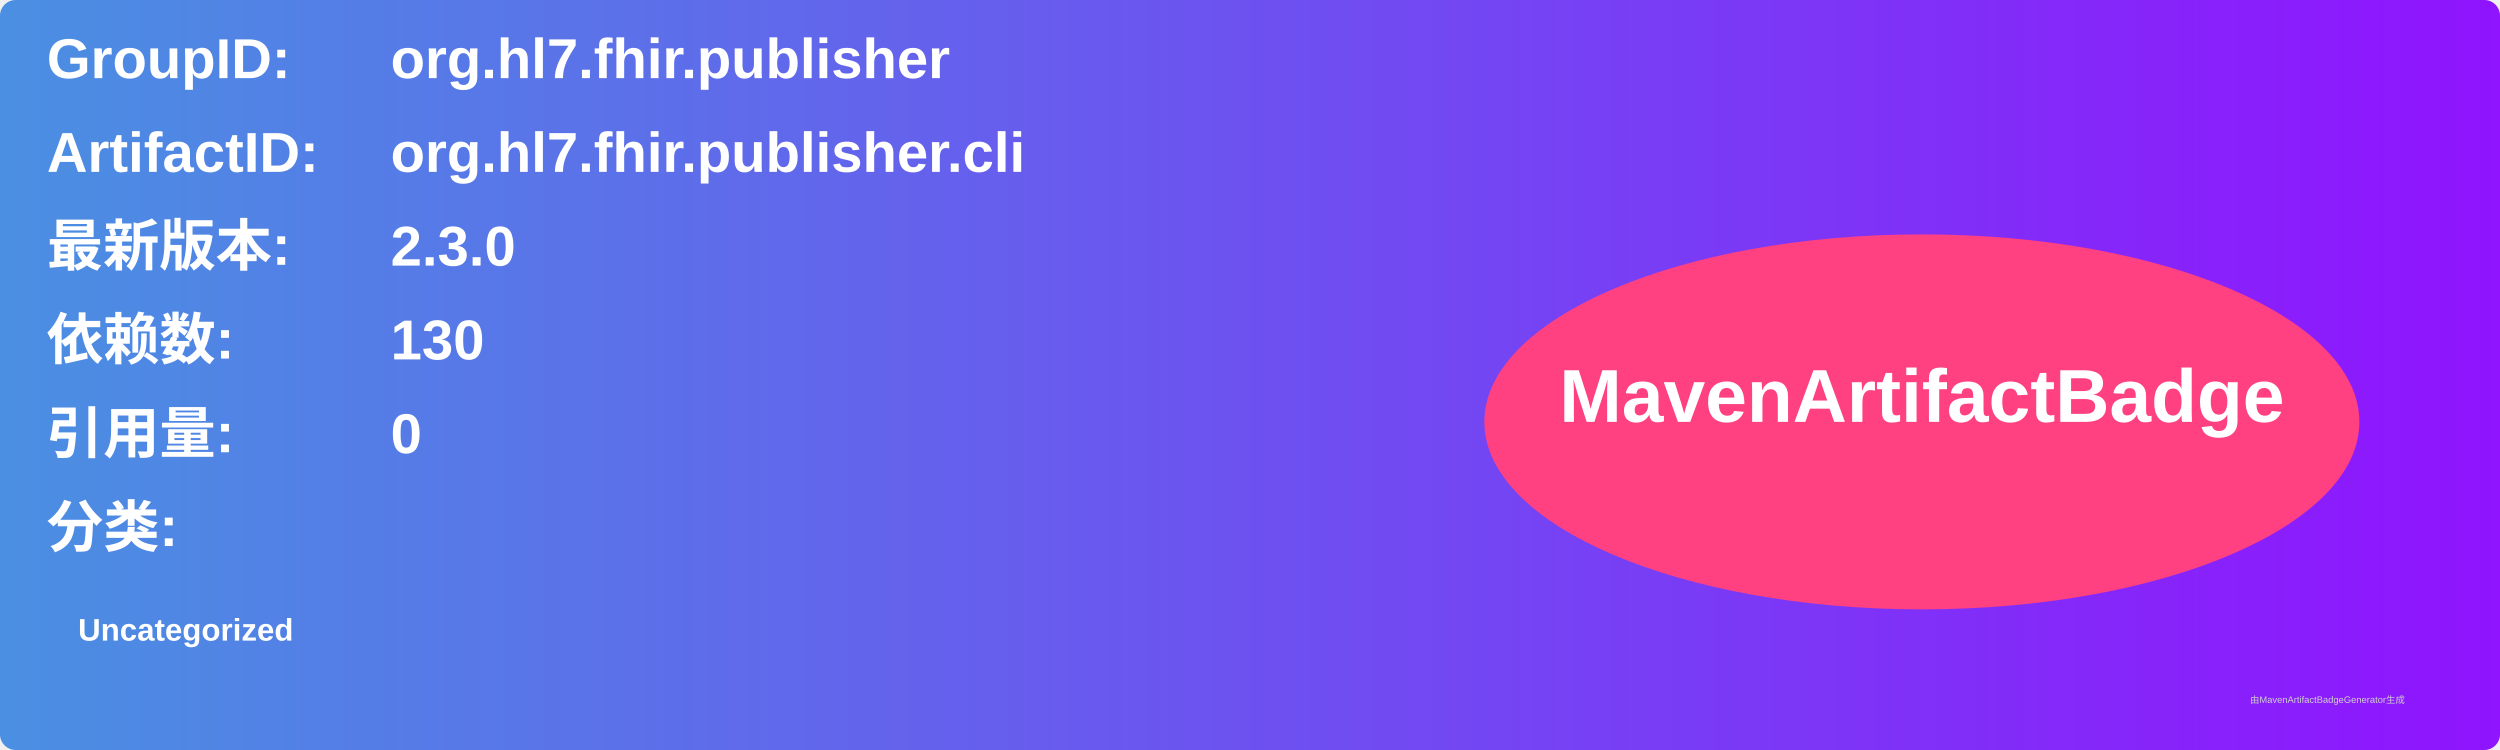
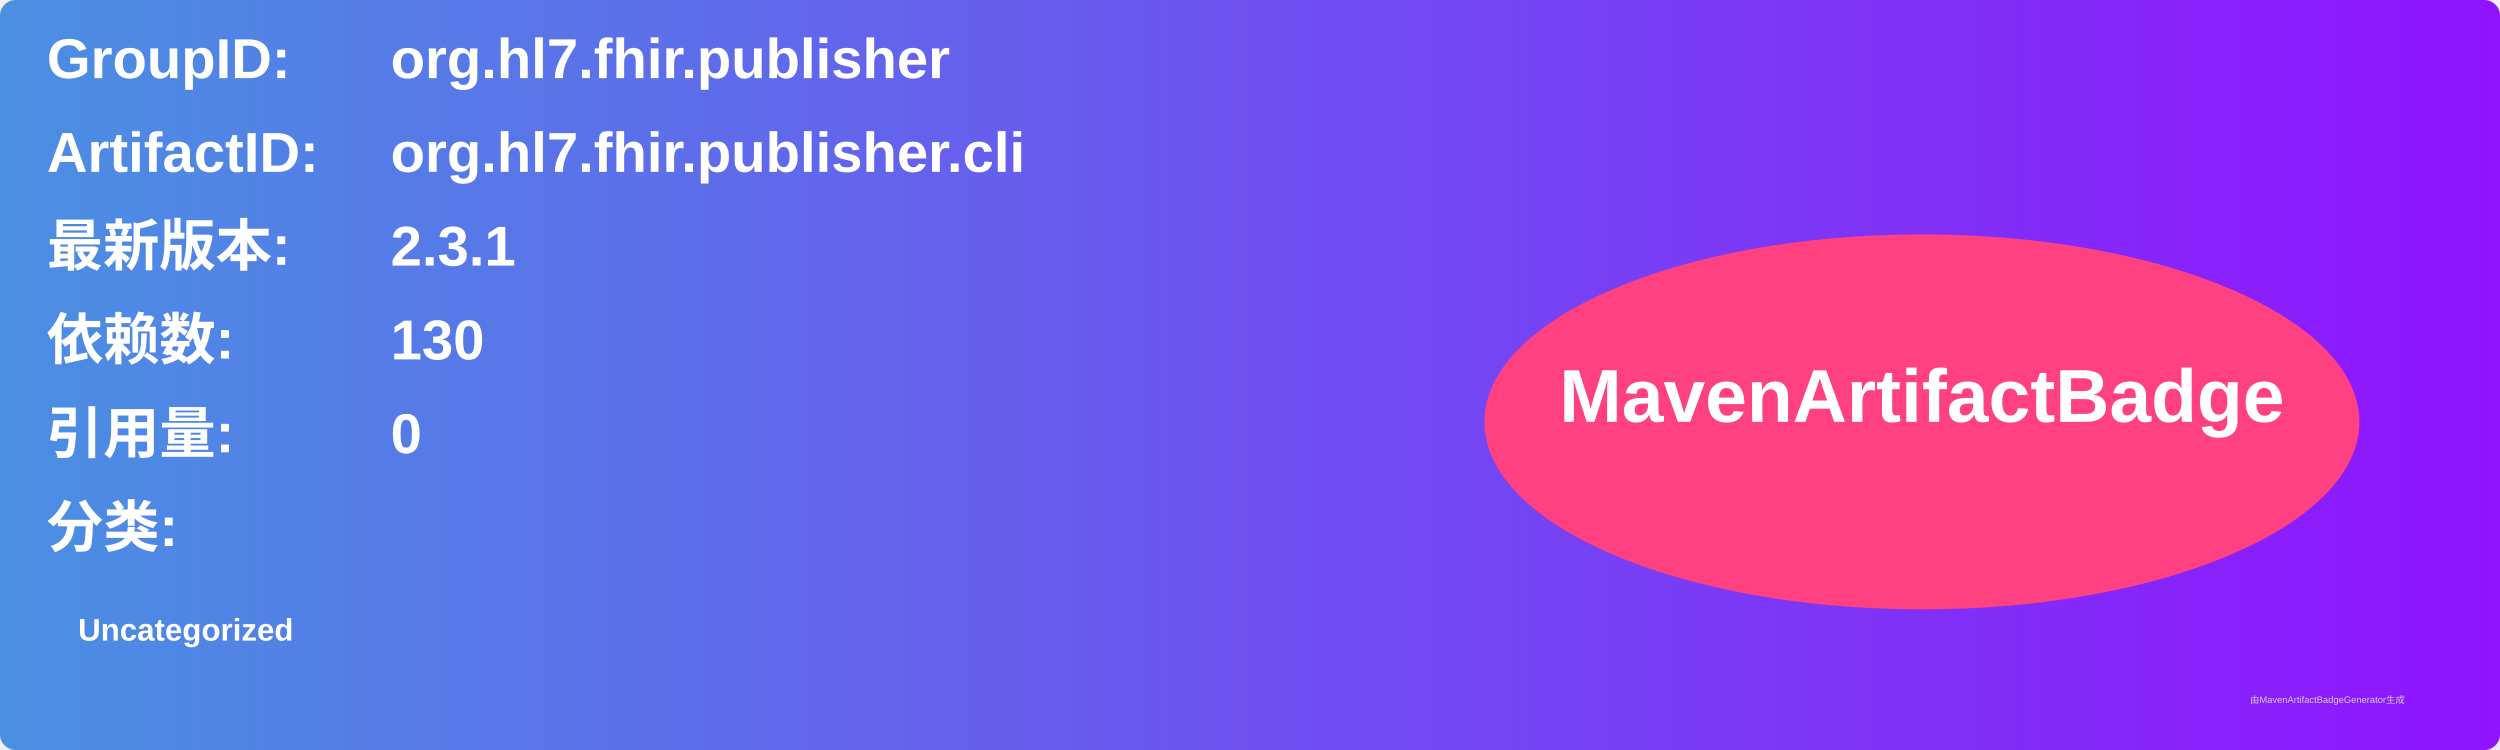
<svg xmlns="http://www.w3.org/2000/svg" width="800" height="240" viewBox="0 0 800 240">
  <linearGradient id="grad" x1="0%" y1="0%" x2="100%" y2="0%">
    <stop offset="0%" stop-color="#4a90e2" />
    <stop offset="100%" stop-color="#9013fe" />
  </linearGradient>
  <rect width="100%" height="100%" rx="5" ry="5" fill="url(#grad)" />
  <g transform="translate(15, 15)">
    <text x="0" y="10" font-family="Arial" font-size="18" fill="white" font-weight="bold" width="260">GroupID:</text>
    <text x="110" y="10" font-family="Arial" font-size="18" fill="white" font-weight="bold" width="460">org.hl7.fhir.publisher</text>
    <text x="0" y="40" font-family="Arial" font-size="18" fill="white" font-weight="bold" width="260">ArtifactID:</text>
    <text x="110" y="40" font-family="Arial" font-size="18" fill="white" font-weight="bold" width="460">org.hl7.fhir.publisher.cli</text>
    <text x="0" y="70" font-family="Arial" font-size="18" fill="white" font-weight="bold">最新版本:</text>
    <text x="110" y="70" font-family="Arial" font-size="18" fill="white" font-weight="bold">
-       <tspan font-weight="bold">2.3.0</tspan>
+       <tspan font-weight="bold">2.3.1</tspan>
    </text>
    <text x="0" y="100" font-family="Arial" font-size="18" fill="white" font-weight="bold">依赖数: </text>
    <text x="110" y="100" font-family="Arial" font-size="18" fill="white">
      <tspan font-weight="bold">130</tspan>
    </text>
    <text x="0" y="130" font-family="Arial" font-size="18" fill="white" font-weight="bold">引用量: </text>
    <text x="110" y="130" font-family="Arial" font-size="18" fill="white">
      <tspan font-weight="bold">0</tspan>
    </text>
    <text x="0" y="160" font-family="Arial" font-size="18" fill="white" font-weight="bold">分类:</text>
    <text x="10" y="190" font-family="Arial" font-size="10" fill="white">
      <tspan font-weight="bold">Uncategorized</tspan>
    </text>
    <ellipse cx="600" cy="120" rx="140" ry="60" fill="#ff4081" />
    <text x="600" y="120" text-anchor="middle" font-family="Arial" font-size="24" fill="white" font-weight="bold">MavenArtifactBadge</text>
  </g>
  <text x="720" y="225" font-family="Arial" font-size="3" fill="#d0d0d0">由MavenArtifactBadgeGenerator生成</text>
</svg>
